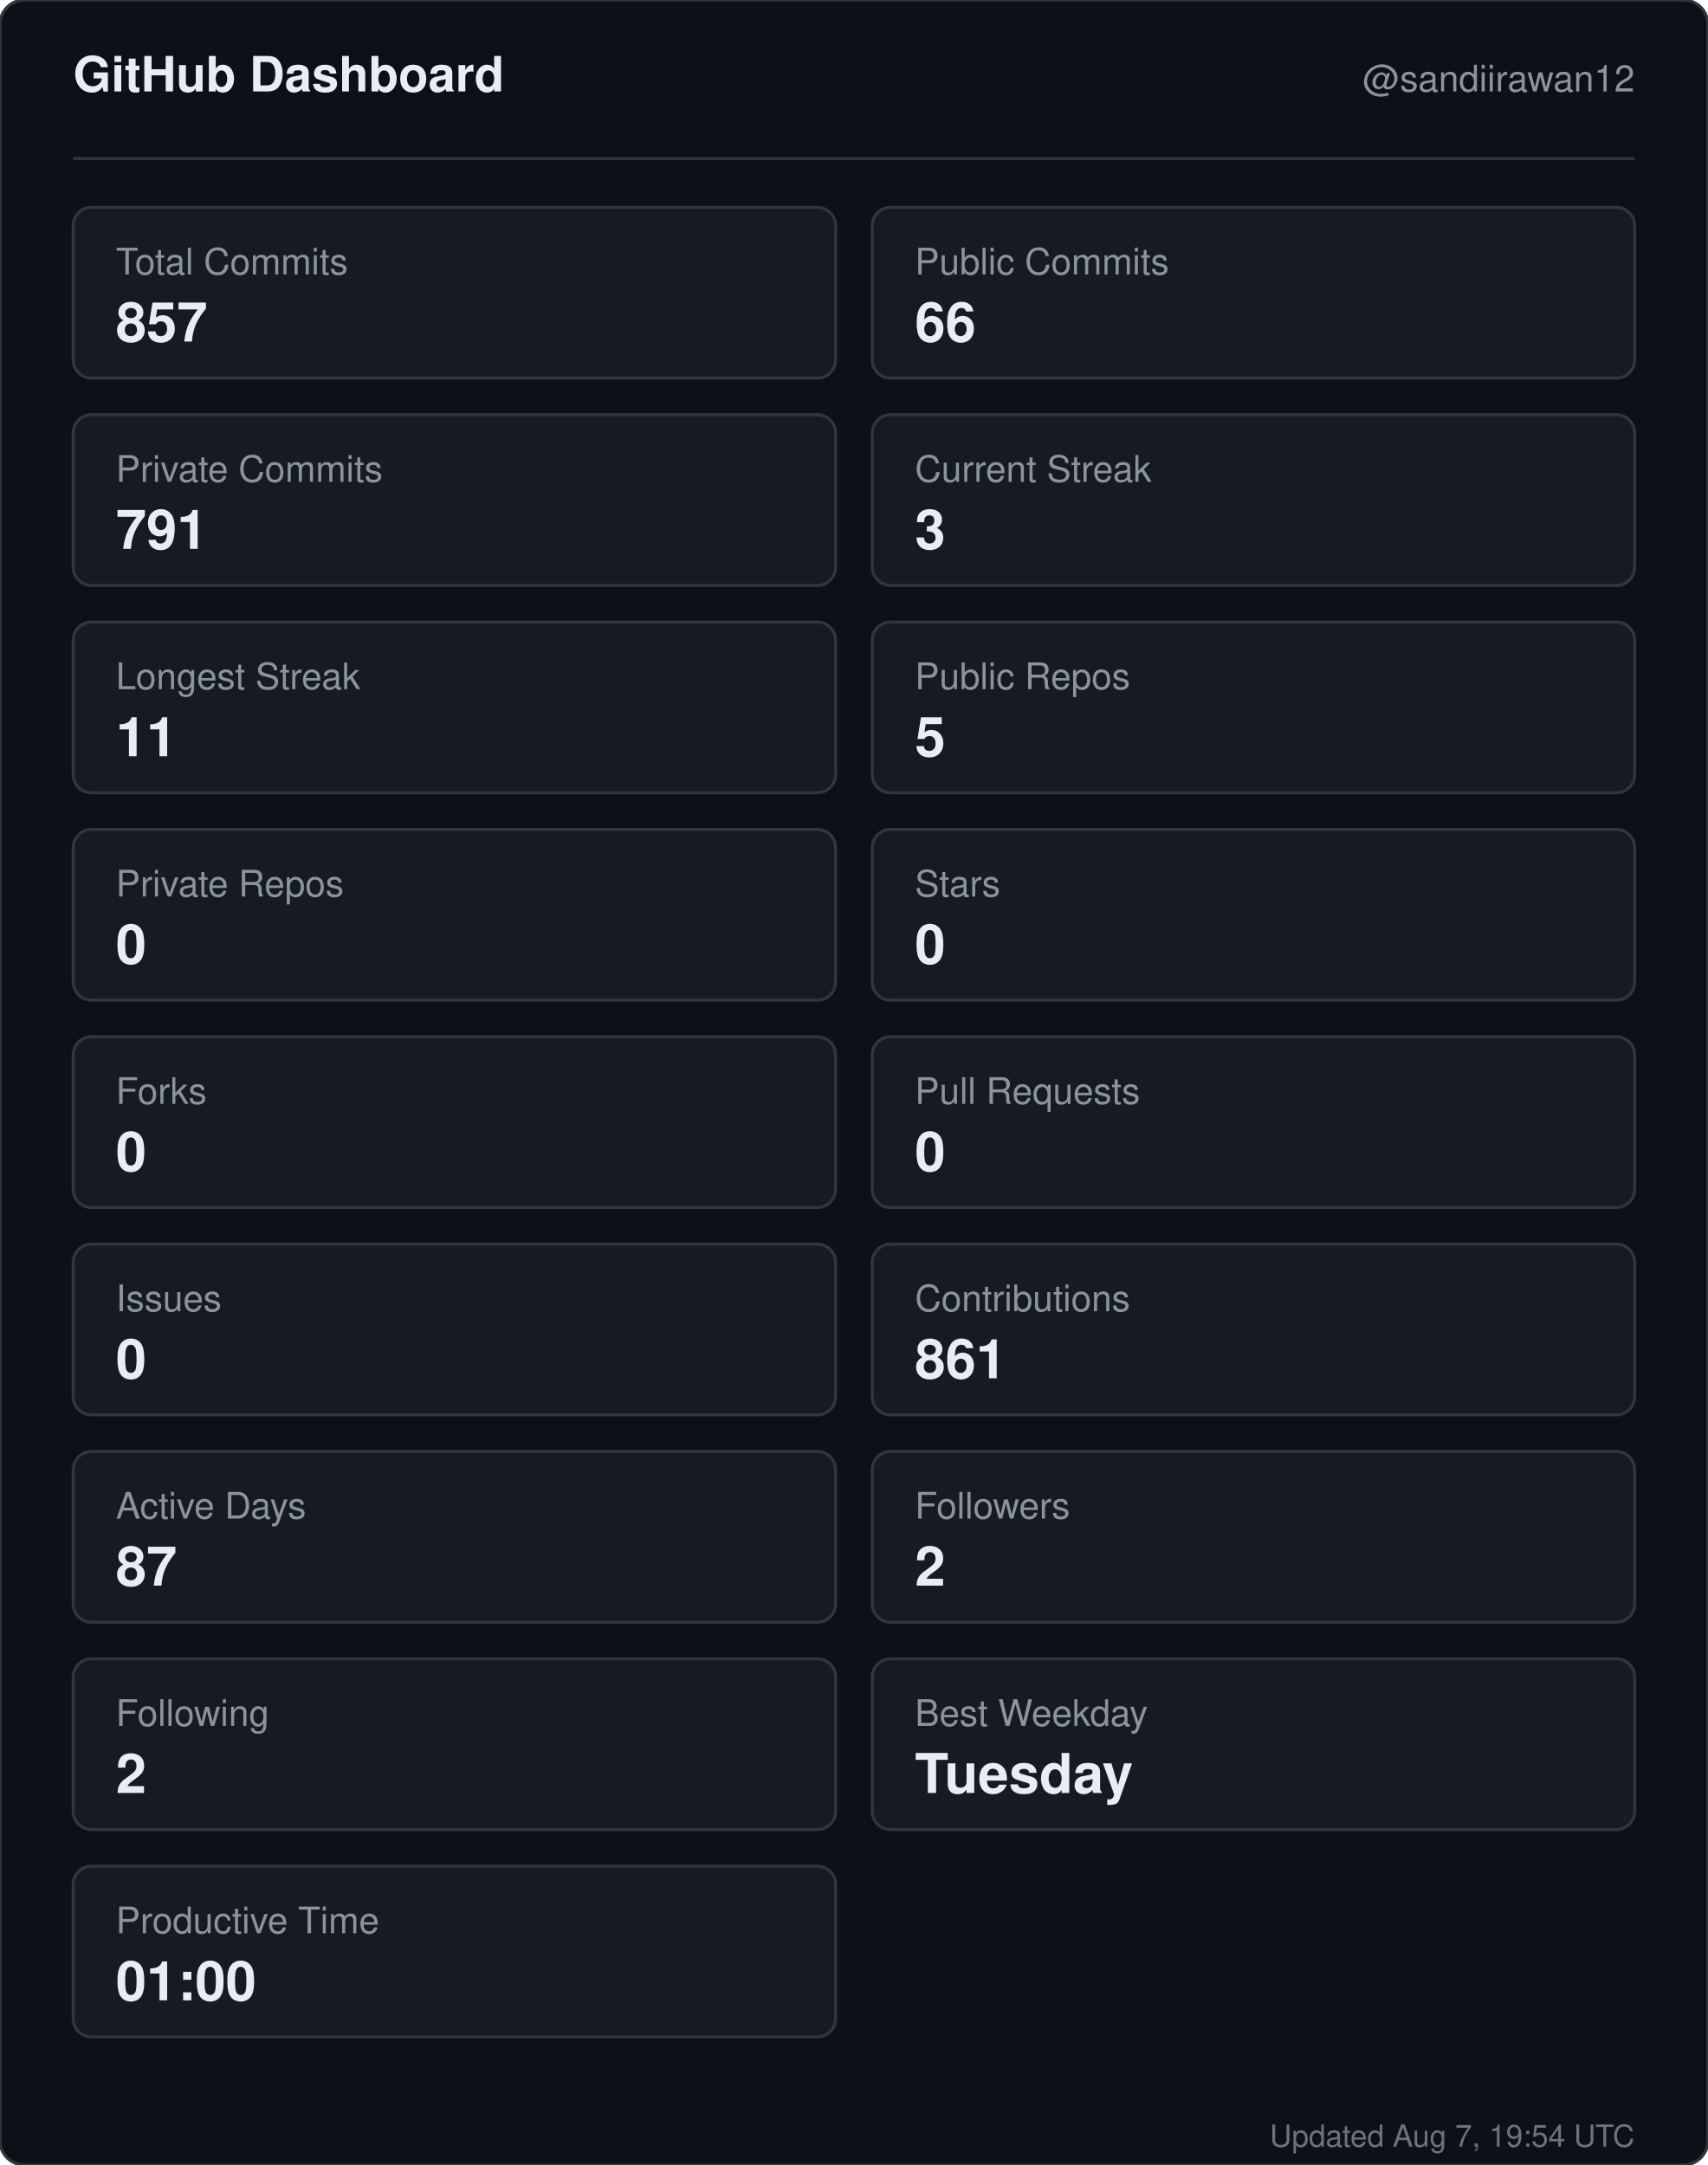
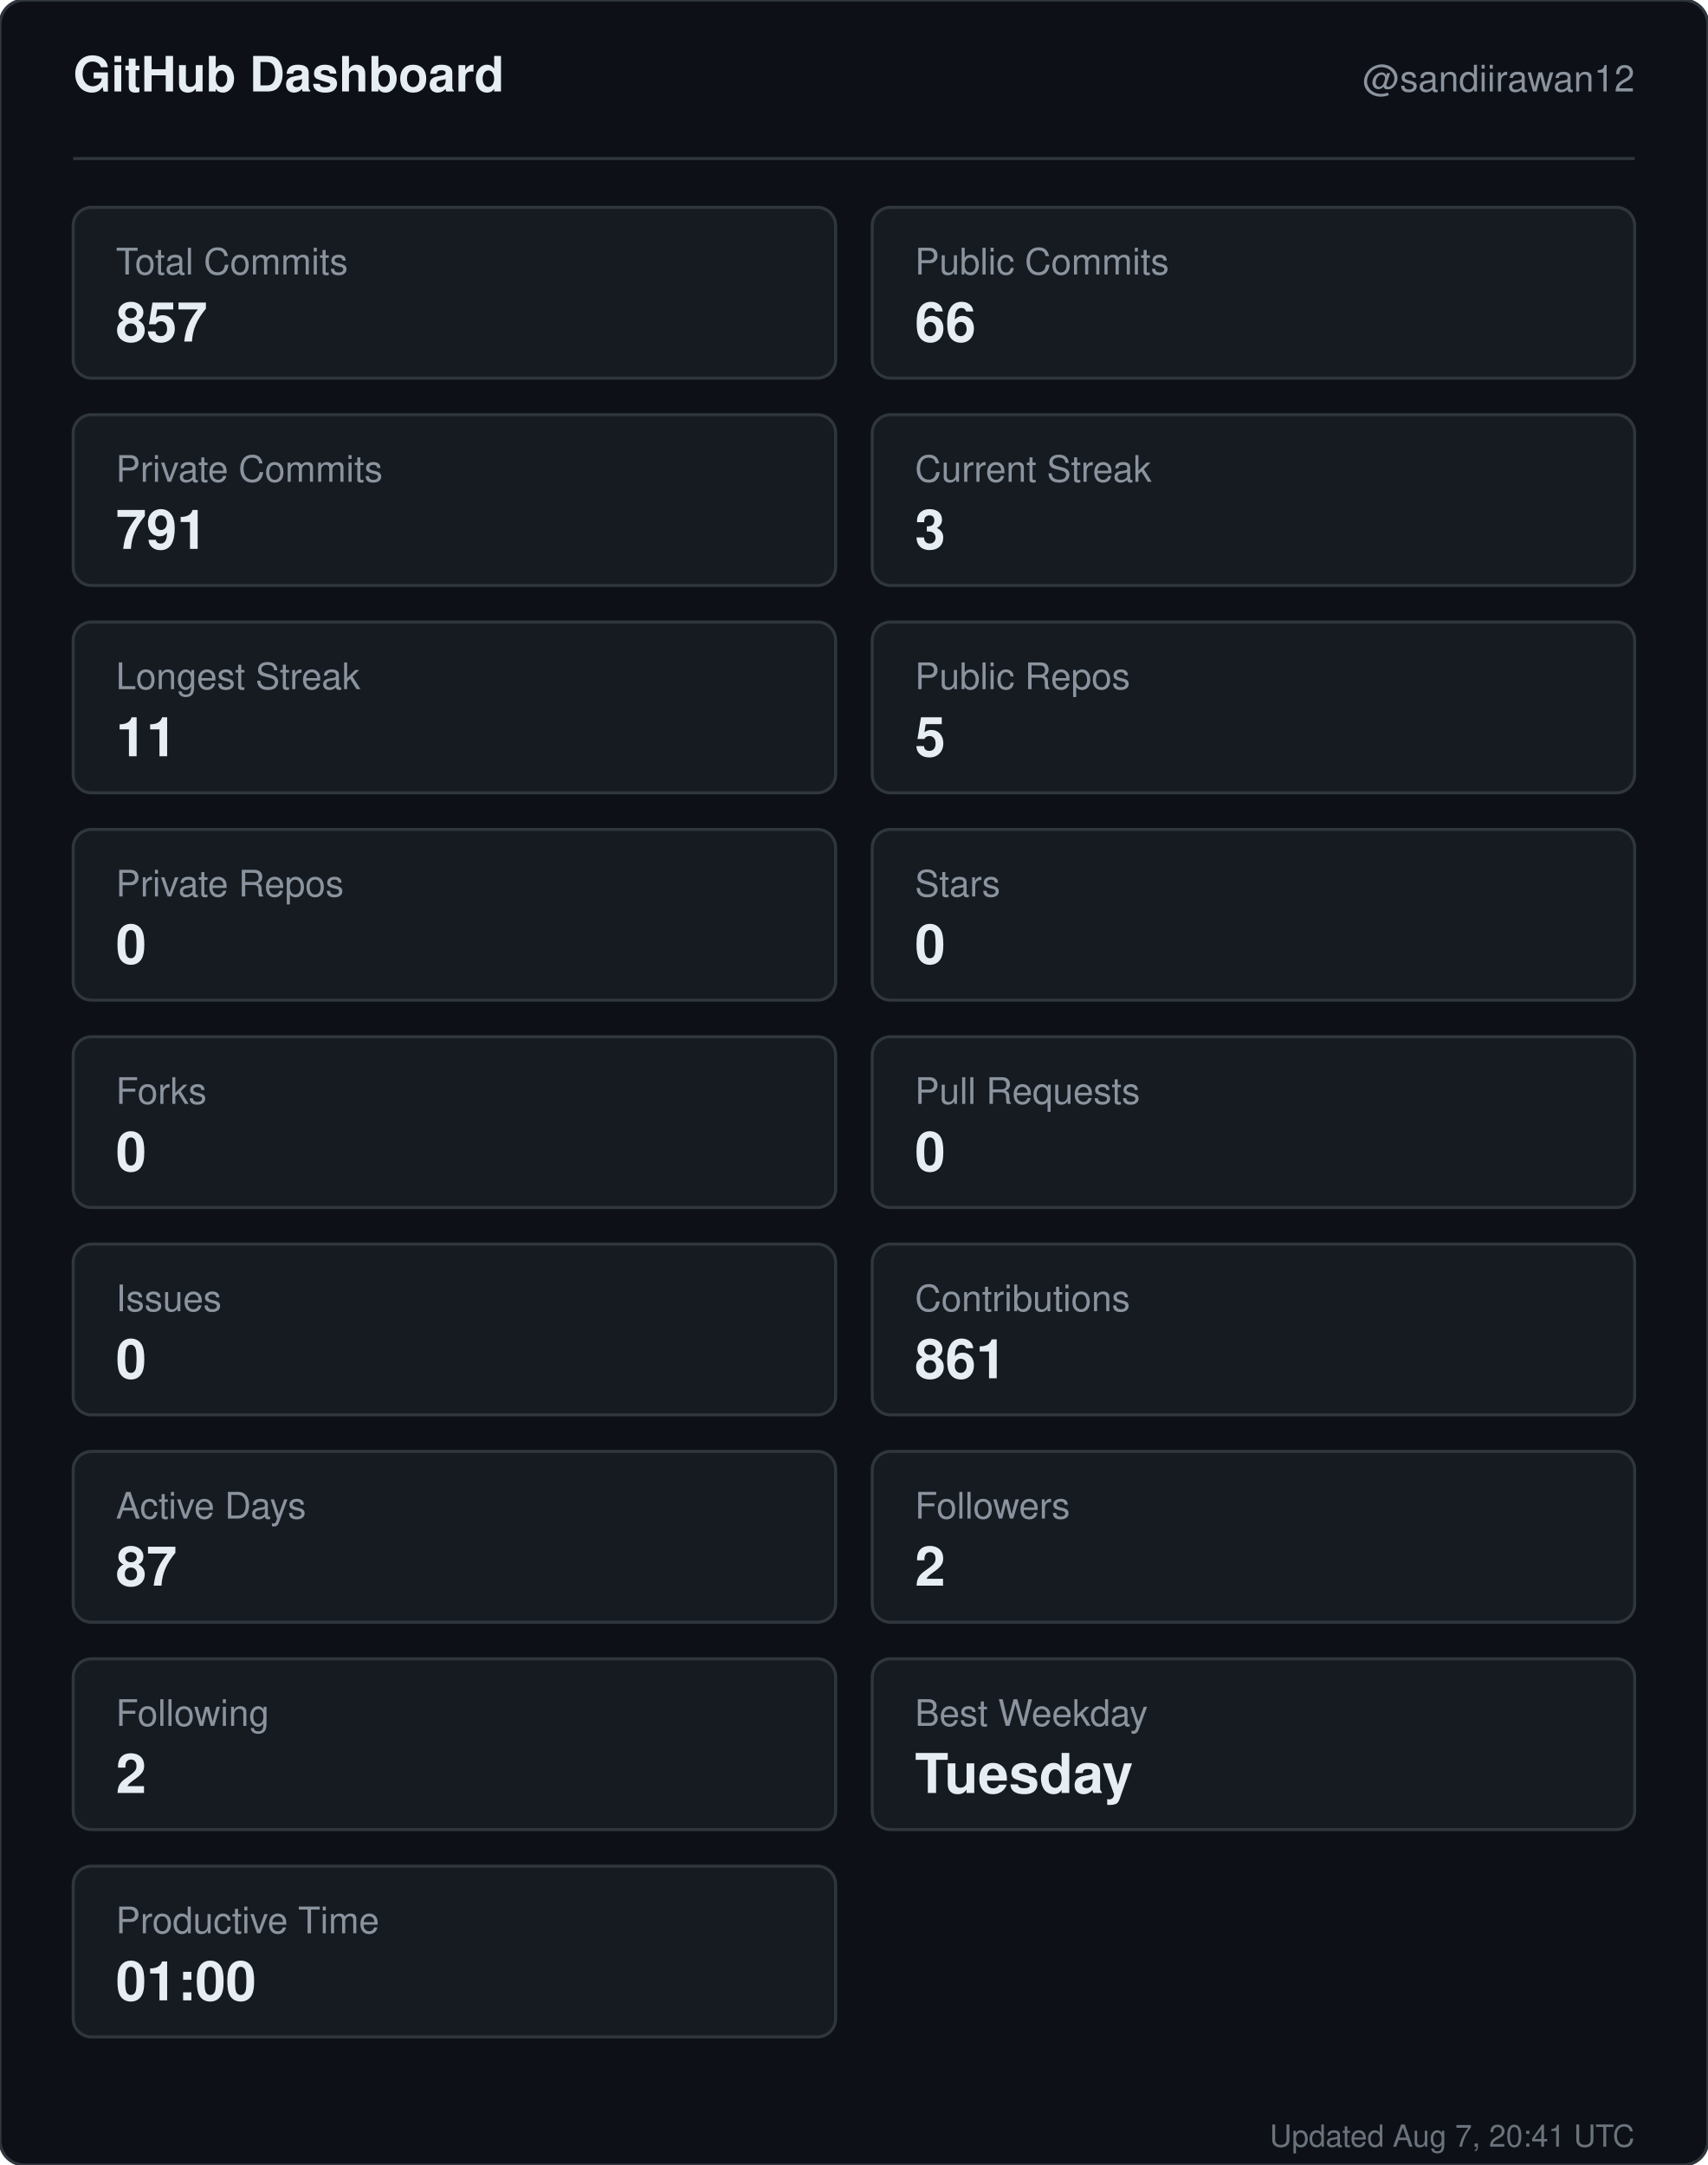
<svg xmlns="http://www.w3.org/2000/svg" width="560" height="710" viewBox="0 0 560 710" role="img" aria-label="GitHub dashboard for sandiirawan12">
  <rect width="560" height="710" rx="8" fill="#0d1117" stroke="#30363d" />
  <g font-family="-apple-system, BlinkMacSystemFont, Segoe UI, Helvetica, Arial, sans-serif">
    <text x="24" y="30" fill="#e6edf3" font-size="16" font-weight="700">GitHub Dashboard</text>
    <text x="536" y="30" fill="#8b949e" font-size="12" text-anchor="end">@sandiirawan12</text>
    <line x1="24" y1="52" x2="536" y2="52" stroke="#30363d" />
    <rect x="24" y="68" width="250" height="56" rx="6" fill="#161b22" stroke="#30363d" />
    <text x="38" y="90" fill="#8b949e" font-size="12">Total Commits</text>
    <text x="38" y="112" fill="#e6edf3" font-size="18" font-weight="700">857</text>
    <rect x="286" y="68" width="250" height="56" rx="6" fill="#161b22" stroke="#30363d" />
    <text x="300" y="90" fill="#8b949e" font-size="12">Public Commits</text>
    <text x="300" y="112" fill="#e6edf3" font-size="18" font-weight="700">66</text>
    <rect x="24" y="136" width="250" height="56" rx="6" fill="#161b22" stroke="#30363d" />
    <text x="38" y="158" fill="#8b949e" font-size="12">Private Commits</text>
    <text x="38" y="180" fill="#e6edf3" font-size="18" font-weight="700">791</text>
    <rect x="286" y="136" width="250" height="56" rx="6" fill="#161b22" stroke="#30363d" />
    <text x="300" y="158" fill="#8b949e" font-size="12">Current Streak</text>
    <text x="300" y="180" fill="#e6edf3" font-size="18" font-weight="700">3</text>
    <rect x="24" y="204" width="250" height="56" rx="6" fill="#161b22" stroke="#30363d" />
    <text x="38" y="226" fill="#8b949e" font-size="12">Longest Streak</text>
    <text x="38" y="248" fill="#e6edf3" font-size="18" font-weight="700">11</text>
    <rect x="286" y="204" width="250" height="56" rx="6" fill="#161b22" stroke="#30363d" />
    <text x="300" y="226" fill="#8b949e" font-size="12">Public Repos</text>
    <text x="300" y="248" fill="#e6edf3" font-size="18" font-weight="700">5</text>
    <rect x="24" y="272" width="250" height="56" rx="6" fill="#161b22" stroke="#30363d" />
    <text x="38" y="294" fill="#8b949e" font-size="12">Private Repos</text>
    <text x="38" y="316" fill="#e6edf3" font-size="18" font-weight="700">0</text>
    <rect x="286" y="272" width="250" height="56" rx="6" fill="#161b22" stroke="#30363d" />
    <text x="300" y="294" fill="#8b949e" font-size="12">Stars</text>
    <text x="300" y="316" fill="#e6edf3" font-size="18" font-weight="700">0</text>
    <rect x="24" y="340" width="250" height="56" rx="6" fill="#161b22" stroke="#30363d" />
    <text x="38" y="362" fill="#8b949e" font-size="12">Forks</text>
    <text x="38" y="384" fill="#e6edf3" font-size="18" font-weight="700">0</text>
    <rect x="286" y="340" width="250" height="56" rx="6" fill="#161b22" stroke="#30363d" />
    <text x="300" y="362" fill="#8b949e" font-size="12">Pull Requests</text>
    <text x="300" y="384" fill="#e6edf3" font-size="18" font-weight="700">0</text>
    <rect x="24" y="408" width="250" height="56" rx="6" fill="#161b22" stroke="#30363d" />
    <text x="38" y="430" fill="#8b949e" font-size="12">Issues</text>
    <text x="38" y="452" fill="#e6edf3" font-size="18" font-weight="700">0</text>
    <rect x="286" y="408" width="250" height="56" rx="6" fill="#161b22" stroke="#30363d" />
    <text x="300" y="430" fill="#8b949e" font-size="12">Contributions</text>
    <text x="300" y="452" fill="#e6edf3" font-size="18" font-weight="700">861</text>
    <rect x="24" y="476" width="250" height="56" rx="6" fill="#161b22" stroke="#30363d" />
    <text x="38" y="498" fill="#8b949e" font-size="12">Active Days</text>
    <text x="38" y="520" fill="#e6edf3" font-size="18" font-weight="700">87</text>
    <rect x="286" y="476" width="250" height="56" rx="6" fill="#161b22" stroke="#30363d" />
    <text x="300" y="498" fill="#8b949e" font-size="12">Followers</text>
    <text x="300" y="520" fill="#e6edf3" font-size="18" font-weight="700">2</text>
    <rect x="24" y="544" width="250" height="56" rx="6" fill="#161b22" stroke="#30363d" />
    <text x="38" y="566" fill="#8b949e" font-size="12">Following</text>
    <text x="38" y="588" fill="#e6edf3" font-size="18" font-weight="700">2</text>
    <rect x="286" y="544" width="250" height="56" rx="6" fill="#161b22" stroke="#30363d" />
    <text x="300" y="566" fill="#8b949e" font-size="12">Best Weekday</text>
    <text x="300" y="588" fill="#e6edf3" font-size="18" font-weight="700">Tuesday</text>
    <rect x="24" y="612" width="250" height="56" rx="6" fill="#161b22" stroke="#30363d" />
    <text x="38" y="634" fill="#8b949e" font-size="12">Productive Time</text>
    <text x="38" y="656" fill="#e6edf3" font-size="18" font-weight="700">01:00</text>
-     <text x="536" y="704" fill="#8b949e" font-size="10" text-anchor="end" opacity="0.75">Updated Aug 7, 19:54 UTC</text>
+     <text x="536" y="704" fill="#8b949e" font-size="10" text-anchor="end" opacity="0.75">Updated Aug 7, 20:41 UTC</text>
  </g>
</svg>
